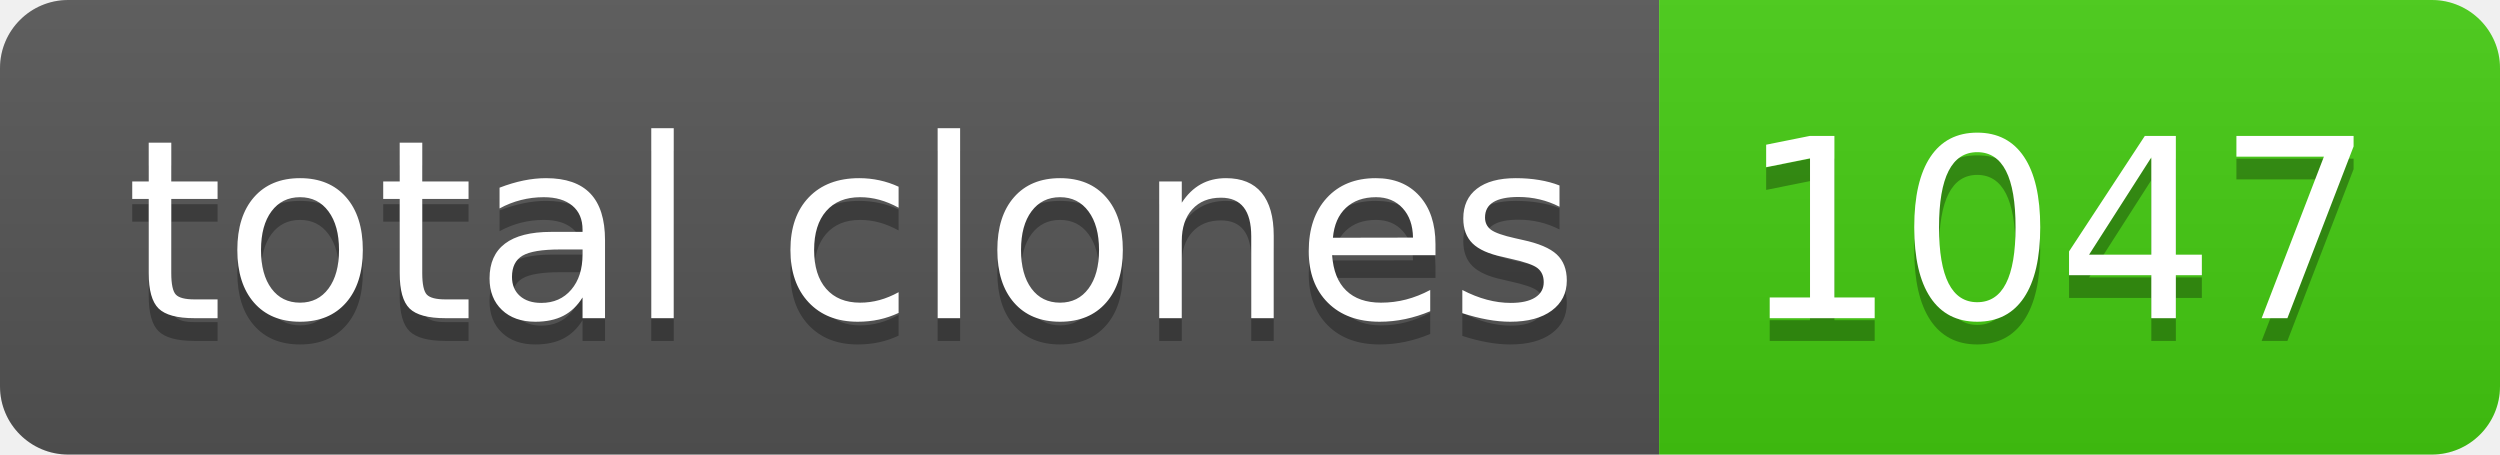
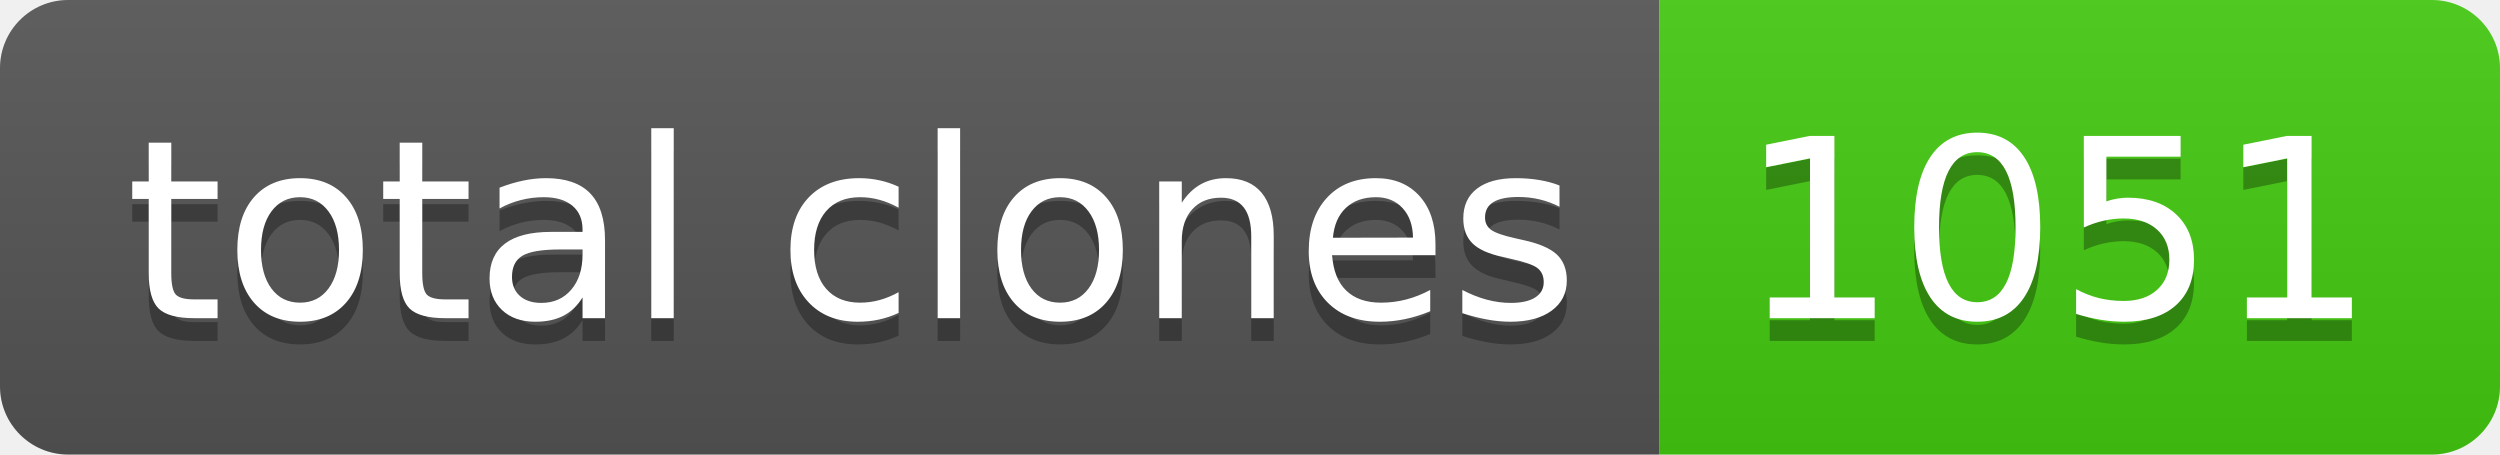
- <svg xmlns="http://www.w3.org/2000/svg" width="110" height="20" role="img" aria-label="total clones: 1047">
+ <svg xmlns="http://www.w3.org/2000/svg" width="110" height="20" role="img" aria-label="total clones: 1051">
  <linearGradient id="s" x2="0" y2="100%">
    <stop offset="0" stop-color="#bbb" stop-opacity=".1" />
    <stop offset="1" stop-opacity=".1" />
  </linearGradient>
  <clipPath id="r">
    <rect width="110" height="20" rx="3" fill="#fff" />
  </clipPath>
  <g clip-path="url(#r)">
    <rect width="73" height="20" fill="#555" />
    <rect x="73" width="37" height="20" fill="#4c1" />
    <rect width="110" height="20" fill="url(#s)" />
  </g>
  <g fill="#fff" text-anchor="middle" font-family="Verdana,Geneva,DejaVu Sans,sans-serif" text-rendering="geometricPrecision" font-size="110">
    <text aria-hidden="true" x="375" y="150" fill="#010101" fill-opacity=".3" transform="scale(.1)" textLength="630">total clones</text>
    <text x="375" y="140" transform="scale(.1)" fill="#fff" textLength="630">total clones</text>
-     <text aria-hidden="true" x="905" y="150" fill="#010101" fill-opacity=".3" transform="scale(.1)" textLength="270">1047</text>
-     <text x="905" y="140" transform="scale(.1)" fill="#fff" textLength="270">1047</text>
+     <text aria-hidden="true" x="905" y="150" fill="#010101" fill-opacity=".3" transform="scale(.1)" textLength="270">1051</text>
+     <text x="905" y="140" transform="scale(.1)" fill="#fff" textLength="270">1051</text>
  </g>
</svg>
